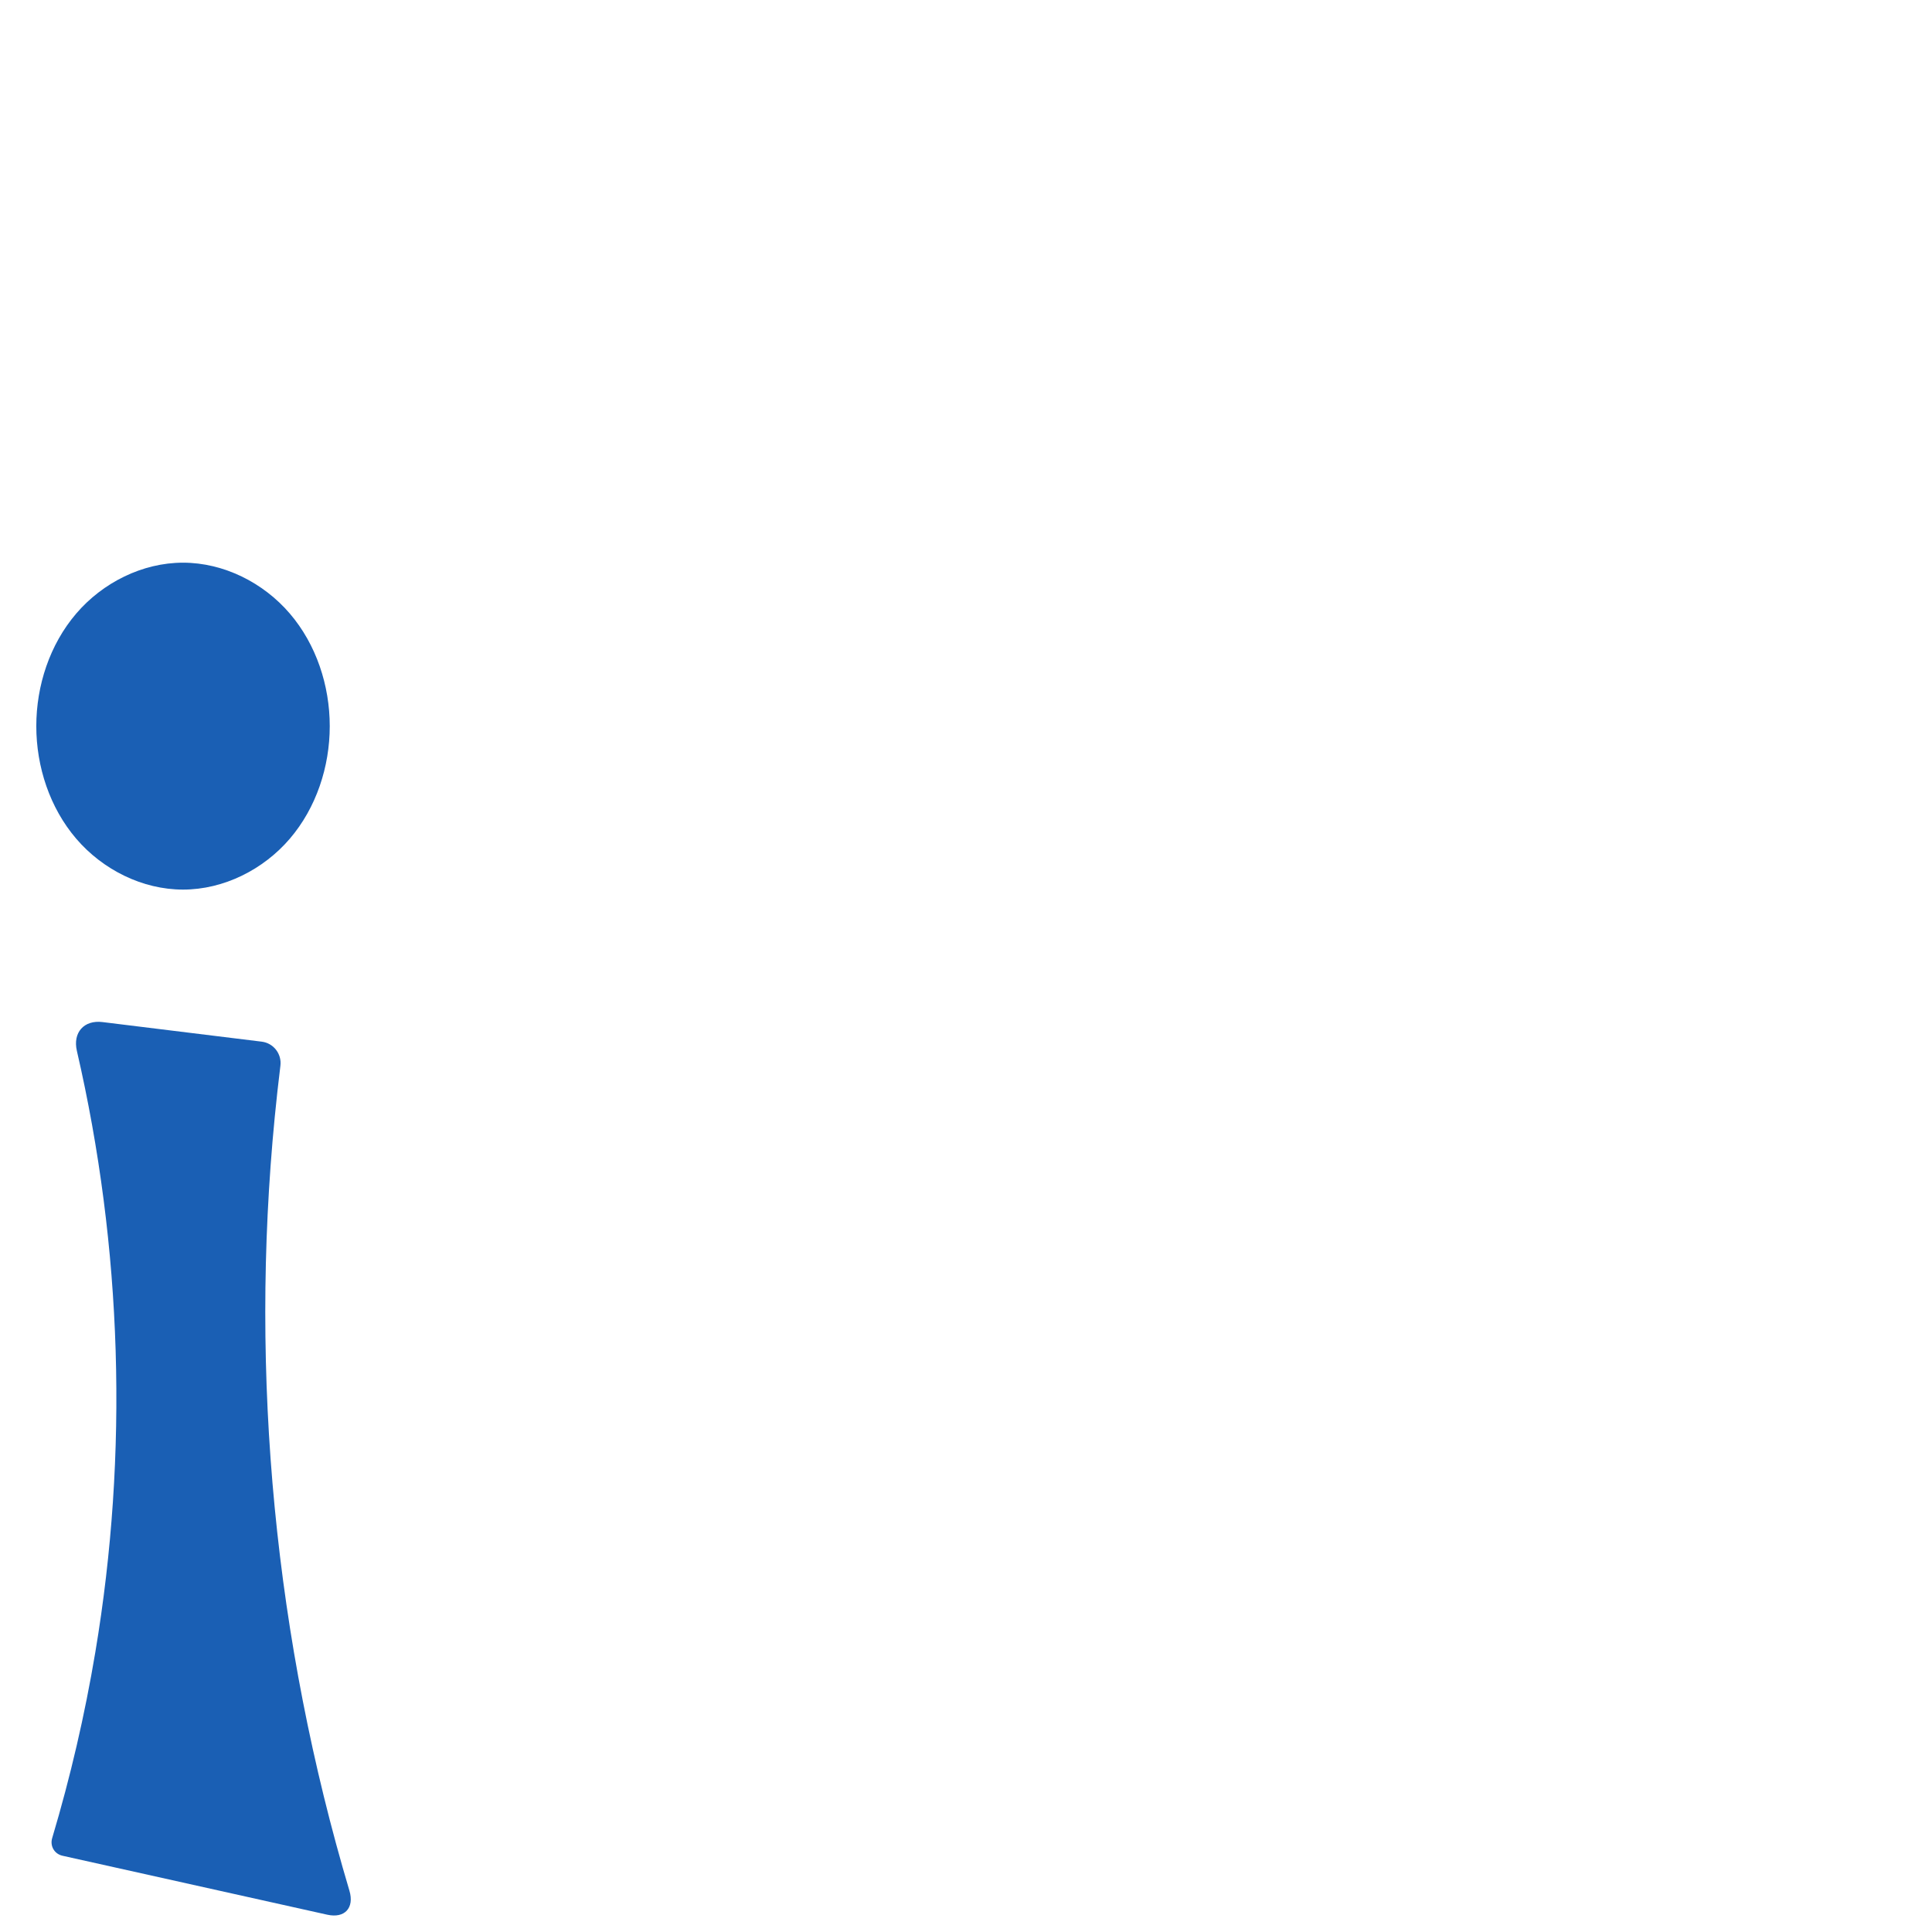
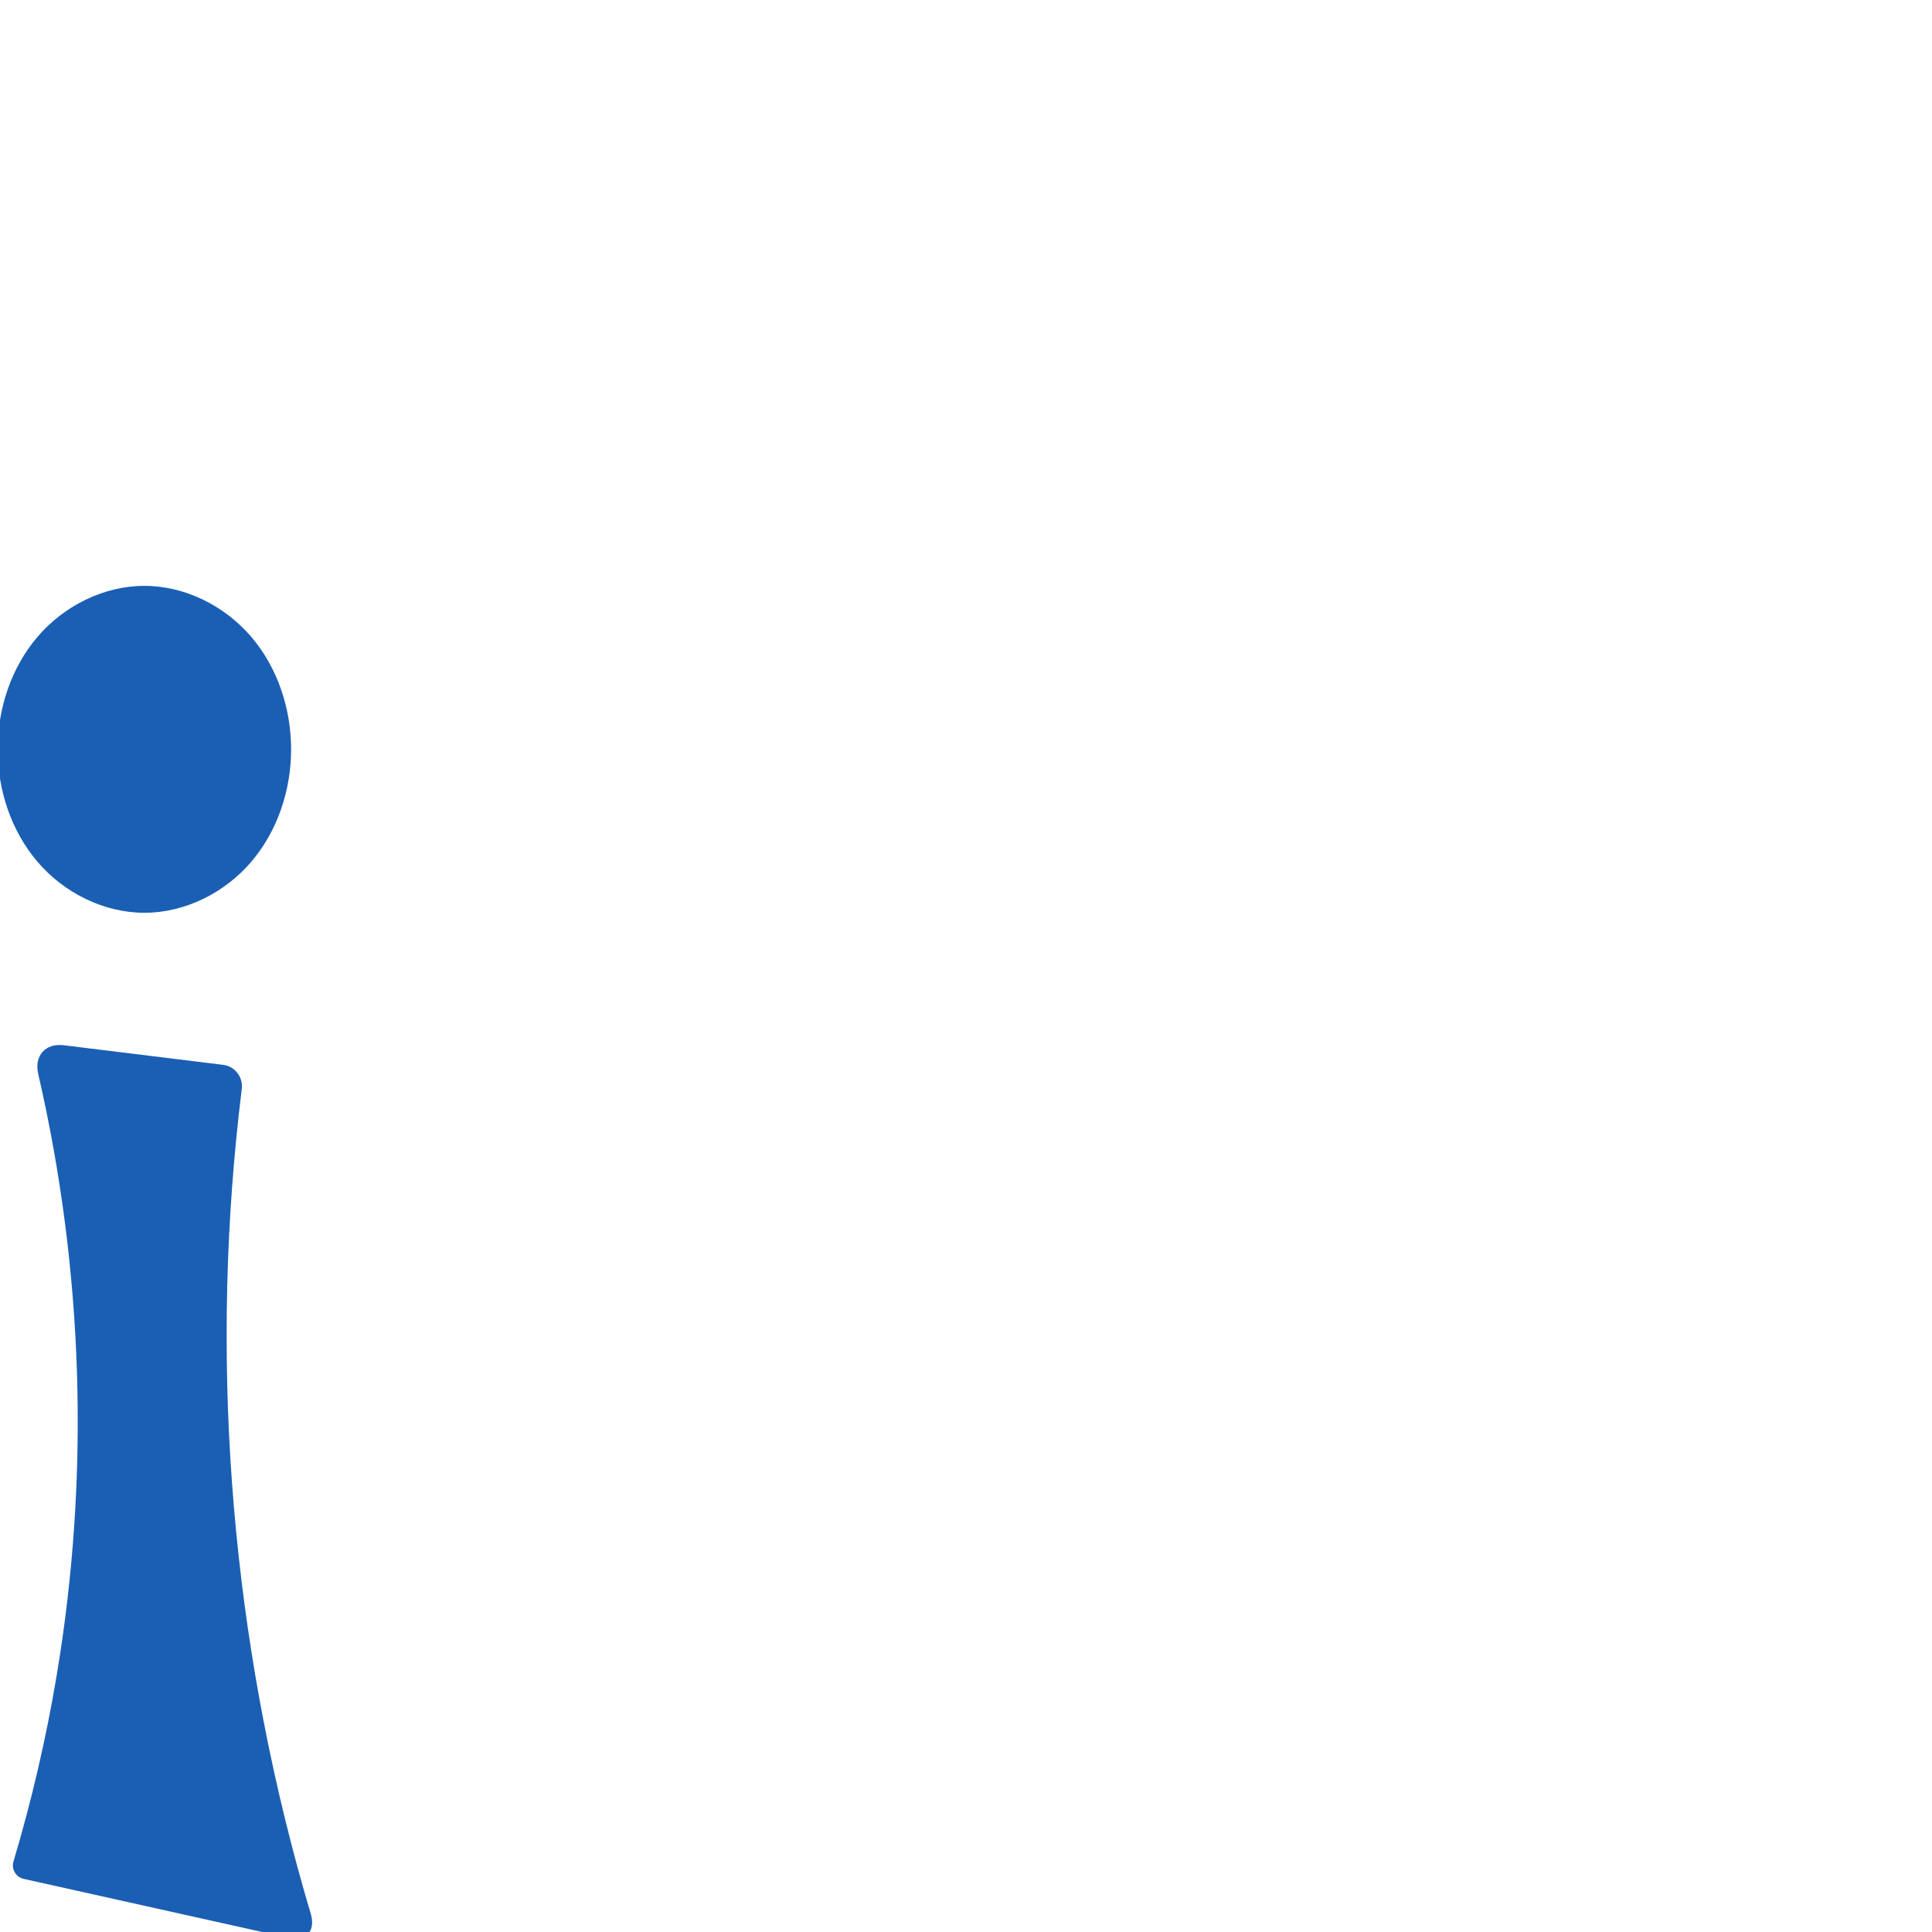
<svg xmlns="http://www.w3.org/2000/svg" xml:space="preserve" width="1000" height="1000" version="1.1" style="clip-rule:evenodd;fill-rule:evenodd;image-rendering:optimizeQuality;shape-rendering:geometricPrecision;text-rendering:geometricPrecision" viewBox="0 0 1000 1000" id="svg10">
  <defs id="defs4">
    <style type="text/css" id="style2">
   
    .fil0 {fill:#EF7F1A;fill-rule:nonzero}
   
  </style>
  </defs>
-   <path id="path859" style="fill:#1a5fb4;stroke-width:0.786;stroke-linecap:round;stroke-linejoin:bevel;paint-order:stroke fill markers" d="m 170.677,375.846 c 0,-21.052 -6.991,-42.291 -20.68,-58.283 -13.69,-15.993 -34.213,-26.321 -55.265,-26.321 -21.052,0 -41.576,10.329 -55.265,26.321 -13.69,15.993 -20.68,37.232 -20.68,58.283 -10e-7,21.052 6.991,42.291 20.68,58.283 13.69,15.993 34.213,26.321 55.265,26.321 21.052,0 41.576,-10.329 55.265,-26.321 13.69,-15.993 20.68,-37.232 20.68,-58.283 z" />
-   <path style="fill:#1a5fb4;stroke:none;stroke-width:1px;stroke-linecap:butt;stroke-linejoin:miter;stroke-opacity:1" d="m 32.344,960.528 137.026,30.513 c 9.07,2.02 14.141,-3.523 11.489,-12.428 -38.519,-129.345 -51.749,-266.182 -38.644,-400.507 0.862,-8.839 1.837,-17.667 2.924,-26.481 0.756,-6.134 -3.543,-11.71 -9.677,-12.465 -15.178,-1.867 -30.357,-3.735 -45.535,-5.602 -12.293,-1.512 -24.587,-3.025 -36.88,-4.537 -9.607,-1.182 -15.438,5.46 -13.259,14.89 23.517,101.776 26.815,208.197 9.558,311.224 -5.445,32.506 -12.91,64.674 -22.336,96.256 -1.229,4.118 1.139,8.203 5.334,9.137 z" id="path861" />
+   <path id="path859" style="fill:#1a5fb4;stroke-width:0.786;stroke-linecap:round;stroke-linejoin:bevel;paint-order:stroke fill markers" d="m 150.677,387.846 c 0,-21.052 -6.991,-42.291 -20.68,-58.283 -13.69,-15.993 -34.213,-26.321 -55.265,-26.321 -21.052,0 -41.576,10.329 -55.265,26.321 -13.69,15.993 -20.68,37.232 -20.68,58.283 -1.2e-6,21.052 6.991,42.291 20.68,58.283 13.69,15.993 34.213,26.321 55.265,26.321 21.052,0 41.576,-10.329 55.265,-26.321 13.69,-15.993 20.68,-37.232 20.68,-58.283 z" />
+   <path style="fill:#1a5fb4;stroke:none;stroke-width:1px;stroke-linecap:butt;stroke-linejoin:miter;stroke-opacity:1" d="m 12.344,972.528 137.026,30.513 c 9.07,2.02 14.141,-3.523 11.489,-12.428 -38.519,-129.345 -51.749,-266.182 -38.644,-400.507 0.862,-8.839 1.837,-17.667 2.924,-26.481 0.756,-6.134 -3.543,-11.71 -9.677,-12.465 -15.178,-1.867 -30.357,-3.735 -45.535,-5.602 -12.293,-1.512 -24.587,-3.025 -36.88,-4.537 -9.607,-1.182 -15.438,5.46 -13.259,14.89 23.517,101.776 26.815,208.197 9.558,311.224 -5.445,32.506 -12.91,64.674 -22.336,96.256 -1.229,4.118 1.139,8.203 5.334,9.137 z" id="path861" />
</svg>
